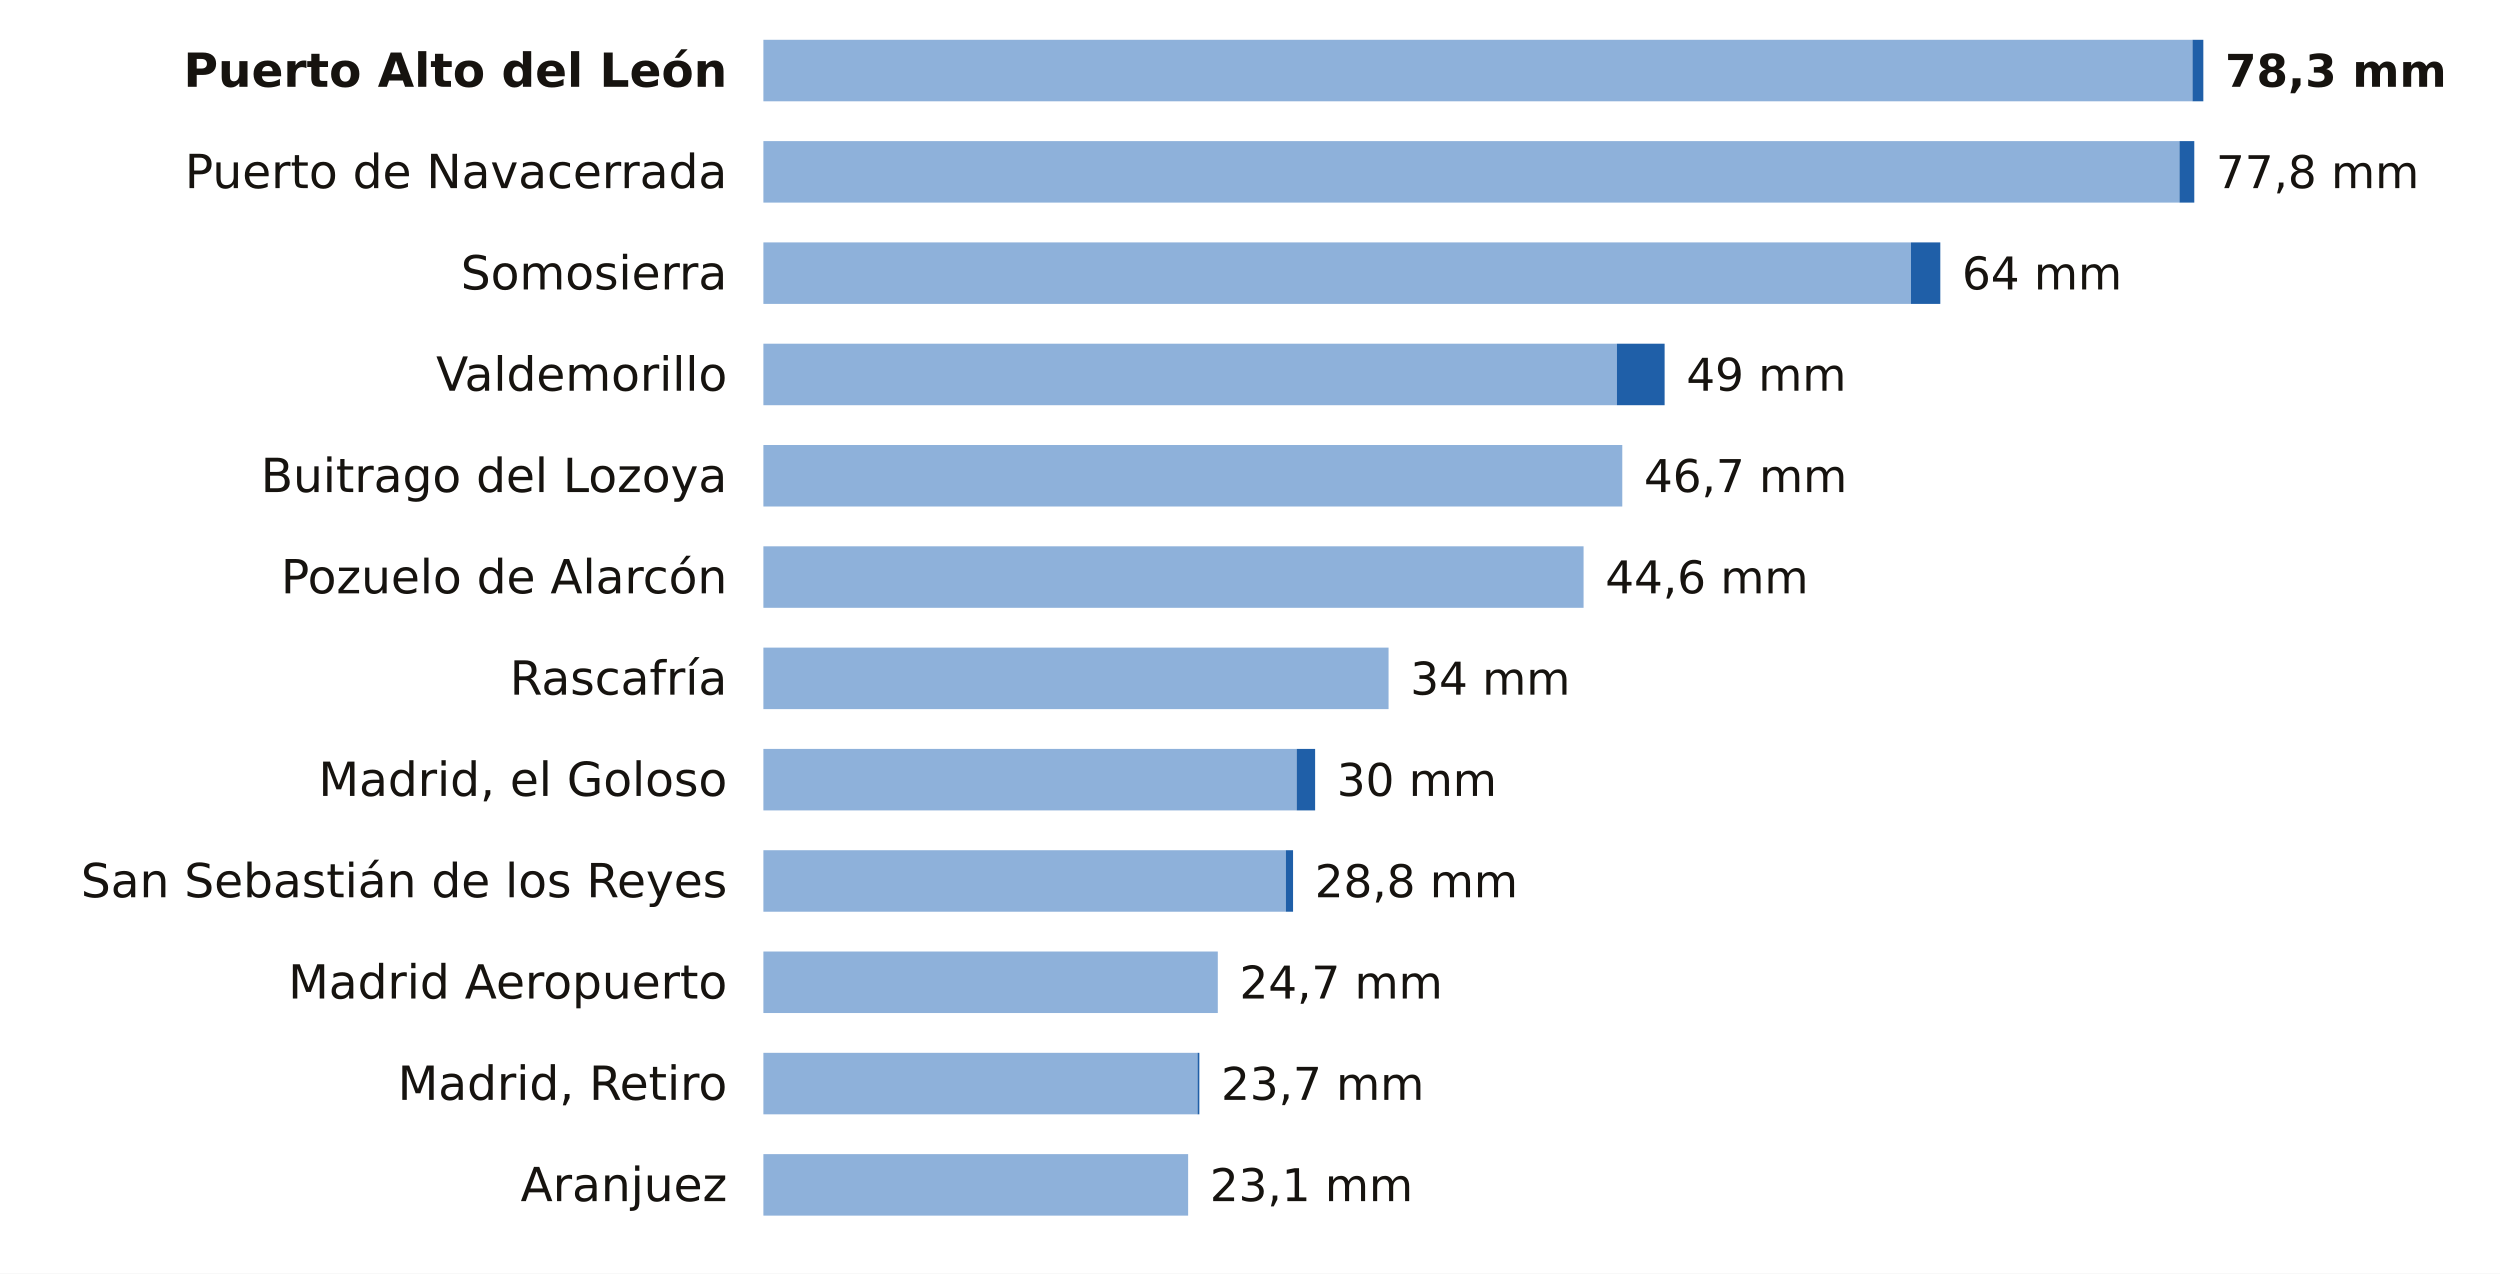
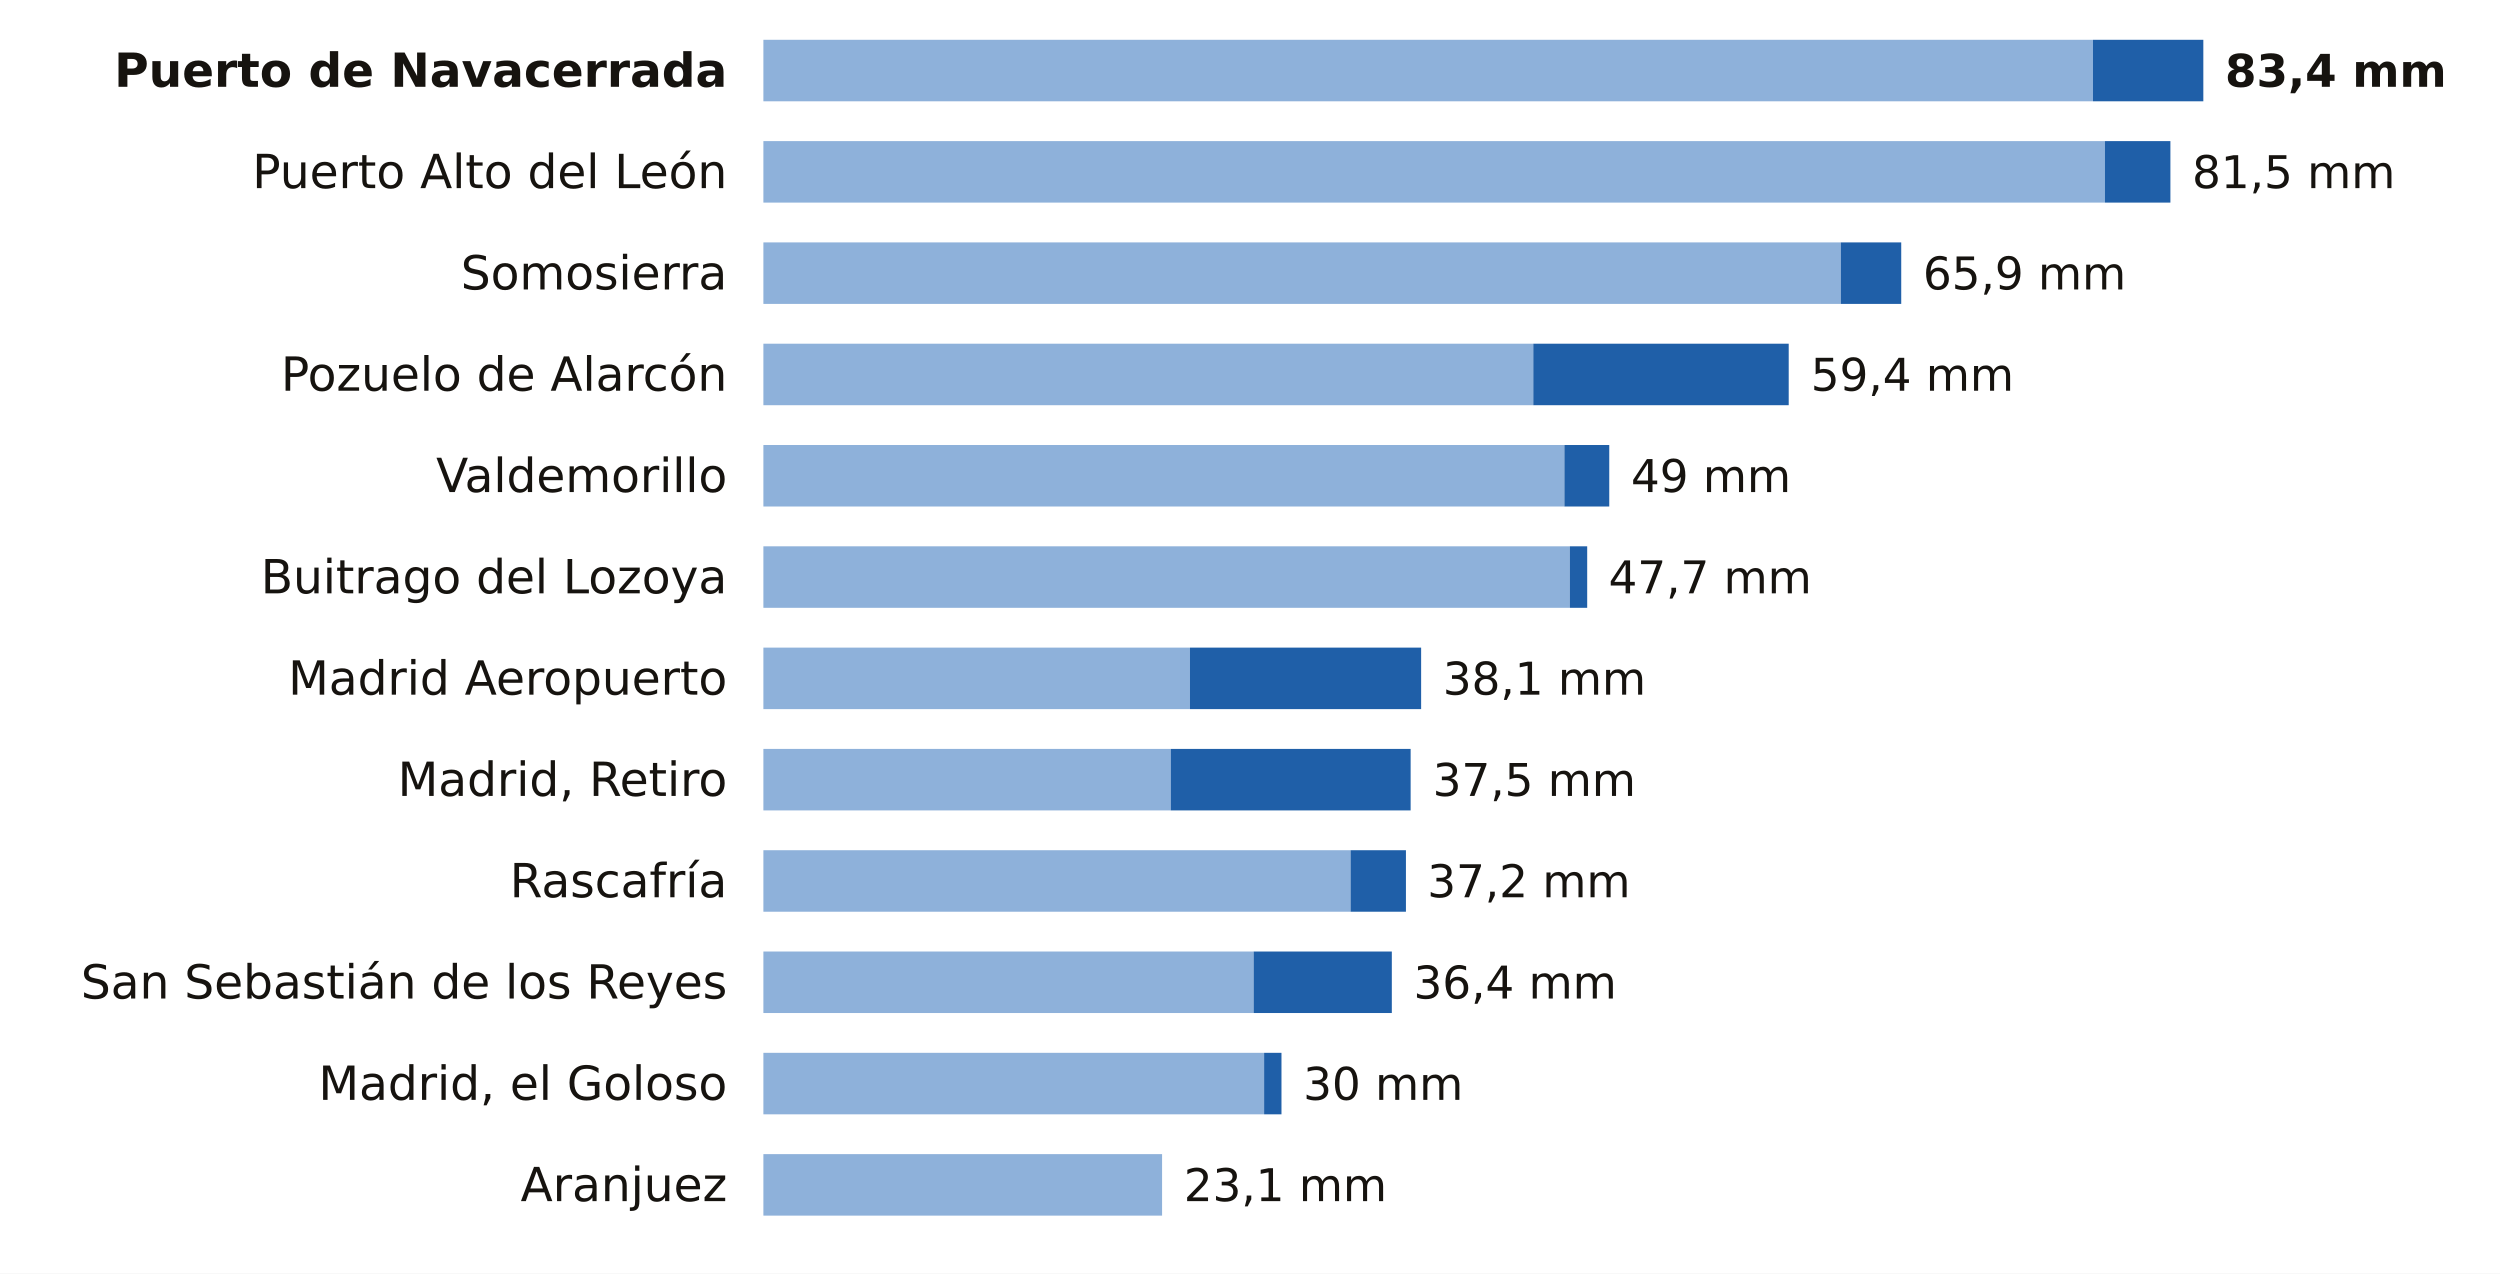
<svg xmlns="http://www.w3.org/2000/svg" viewBox="0 0 691 352" width="691" height="352" role="img" aria-label="La lluvia de los últimos 7 días en las estaciones de AEMET de Madrid">
  <rect width="691" height="352" fill="#FFFFFF" />
-   <text x="201.0" y="24.0" font-size="13" fill="#16130F" text-anchor="end" font-weight="600" font-family="Public Sans, DejaVu Sans, Arial, sans-serif">Puerto Alto del León</text>
-   <rect x="211" y="11" width="395.0" height="17" fill="#8EB1DA" />
-   <rect x="606.0" y="11" width="3.0" height="17" fill="#1F5FA8" />
-   <text x="615.0" y="24.0" font-size="12.5" fill="#16130F" text-anchor="start" font-weight="700" font-family="Public Sans, DejaVu Sans, Arial, sans-serif">78,3 mm</text>
-   <text x="201.0" y="52.0" font-size="13" fill="#16130F" text-anchor="end" font-weight="400" font-family="Public Sans, DejaVu Sans, Arial, sans-serif">Puerto de Navacerrada</text>
-   <rect x="211" y="39" width="391.4" height="17" fill="#8EB1DA" />
-   <rect x="602.4" y="39" width="4.1" height="17" fill="#1F5FA8" />
-   <text x="612.5" y="52.0" font-size="12.5" fill="#16130F" text-anchor="start" font-weight="500" font-family="Public Sans, DejaVu Sans, Arial, sans-serif">77,8 mm</text>
+   <text x="201.0" y="24.0" font-size="13" fill="#16130F" text-anchor="end" font-weight="600" font-family="Public Sans, DejaVu Sans, Arial, sans-serif">Puerto de Navacerrada</text>
+   <rect x="211" y="11" width="367.5" height="17" fill="#8EB1DA" />
+   <rect x="578.5" y="11" width="30.5" height="17" fill="#1F5FA8" />
+   <text x="615.0" y="24.0" font-size="12.5" fill="#16130F" text-anchor="start" font-weight="700" font-family="Public Sans, DejaVu Sans, Arial, sans-serif">83,4 mm</text>
+   <text x="201.0" y="52.0" font-size="13" fill="#16130F" text-anchor="end" font-weight="400" font-family="Public Sans, DejaVu Sans, Arial, sans-serif">Puerto Alto del León</text>
+   <rect x="211" y="39" width="370.8" height="17" fill="#8EB1DA" />
+   <rect x="581.8" y="39" width="18.1" height="17" fill="#1F5FA8" />
+   <text x="605.9" y="52.0" font-size="12.5" fill="#16130F" text-anchor="start" font-weight="500" font-family="Public Sans, DejaVu Sans, Arial, sans-serif">81,5 mm</text>
  <text x="201.0" y="80.0" font-size="13" fill="#16130F" text-anchor="end" font-weight="400" font-family="Public Sans, DejaVu Sans, Arial, sans-serif">Somosierra</text>
-   <rect x="211" y="67" width="317.2" height="17" fill="#8EB1DA" />
-   <rect x="528.2" y="67" width="8.1" height="17" fill="#1F5FA8" />
-   <text x="542.3" y="80.0" font-size="12.5" fill="#16130F" text-anchor="start" font-weight="500" font-family="Public Sans, DejaVu Sans, Arial, sans-serif">64 mm</text>
-   <text x="201.0" y="108.0" font-size="13" fill="#16130F" text-anchor="end" font-weight="400" font-family="Public Sans, DejaVu Sans, Arial, sans-serif">Valdemorillo</text>
-   <rect x="211" y="95" width="235.9" height="17" fill="#8EB1DA" />
-   <rect x="446.9" y="95" width="13.2" height="17" fill="#1F5FA8" />
-   <text x="466.1" y="108.0" font-size="12.5" fill="#16130F" text-anchor="start" font-weight="500" font-family="Public Sans, DejaVu Sans, Arial, sans-serif">49 mm</text>
-   <text x="201.0" y="136.0" font-size="13" fill="#16130F" text-anchor="end" font-weight="400" font-family="Public Sans, DejaVu Sans, Arial, sans-serif">Buitrago del Lozoya</text>
-   <rect x="211" y="123" width="237.4" height="17" fill="#8EB1DA" />
-   <text x="454.4" y="136.0" font-size="12.5" fill="#16130F" text-anchor="start" font-weight="500" font-family="Public Sans, DejaVu Sans, Arial, sans-serif">46,7 mm</text>
-   <text x="201.0" y="164.0" font-size="13" fill="#16130F" text-anchor="end" font-weight="400" font-family="Public Sans, DejaVu Sans, Arial, sans-serif">Pozuelo de Alarcón</text>
-   <rect x="211" y="151" width="226.7" height="17" fill="#8EB1DA" />
-   <text x="443.7" y="164.0" font-size="12.5" fill="#16130F" text-anchor="start" font-weight="500" font-family="Public Sans, DejaVu Sans, Arial, sans-serif">44,6 mm</text>
-   <text x="201.0" y="192.0" font-size="13" fill="#16130F" text-anchor="end" font-weight="400" font-family="Public Sans, DejaVu Sans, Arial, sans-serif">Rascafría</text>
-   <rect x="211" y="179" width="172.8" height="17" fill="#8EB1DA" />
-   <text x="389.8" y="192.0" font-size="12.5" fill="#16130F" text-anchor="start" font-weight="500" font-family="Public Sans, DejaVu Sans, Arial, sans-serif">34 mm</text>
-   <text x="201.0" y="220.0" font-size="13" fill="#16130F" text-anchor="end" font-weight="400" font-family="Public Sans, DejaVu Sans, Arial, sans-serif">Madrid, el Goloso</text>
-   <rect x="211" y="207" width="147.4" height="17" fill="#8EB1DA" />
-   <rect x="358.4" y="207" width="5.1" height="17" fill="#1F5FA8" />
-   <text x="369.5" y="220.0" font-size="12.5" fill="#16130F" text-anchor="start" font-weight="500" font-family="Public Sans, DejaVu Sans, Arial, sans-serif">30 mm</text>
-   <text x="201.0" y="248.0" font-size="13" fill="#16130F" text-anchor="end" font-weight="400" font-family="Public Sans, DejaVu Sans, Arial, sans-serif">San Sebastián de los Reyes</text>
-   <rect x="211" y="235" width="144.4" height="17" fill="#8EB1DA" />
-   <rect x="355.4" y="235" width="2.0" height="17" fill="#1F5FA8" />
-   <text x="363.4" y="248.0" font-size="12.5" fill="#16130F" text-anchor="start" font-weight="500" font-family="Public Sans, DejaVu Sans, Arial, sans-serif">28,8 mm</text>
-   <text x="201.0" y="276.0" font-size="13" fill="#16130F" text-anchor="end" font-weight="400" font-family="Public Sans, DejaVu Sans, Arial, sans-serif">Madrid Aeropuerto</text>
-   <rect x="211" y="263" width="125.6" height="17" fill="#8EB1DA" />
-   <text x="342.6" y="276.0" font-size="12.5" fill="#16130F" text-anchor="start" font-weight="500" font-family="Public Sans, DejaVu Sans, Arial, sans-serif">24,7 mm</text>
-   <text x="201.0" y="304.0" font-size="13" fill="#16130F" text-anchor="end" font-weight="400" font-family="Public Sans, DejaVu Sans, Arial, sans-serif">Madrid, Retiro</text>
-   <rect x="211" y="291" width="120.0" height="17" fill="#8EB1DA" />
-   <rect x="331.0" y="291" width="0.5" height="17" fill="#1F5FA8" />
-   <text x="337.5" y="304.0" font-size="12.5" fill="#16130F" text-anchor="start" font-weight="500" font-family="Public Sans, DejaVu Sans, Arial, sans-serif">23,7 mm</text>
+   <rect x="211" y="67" width="297.8" height="17" fill="#8EB1DA" />
+   <rect x="508.8" y="67" width="16.7" height="17" fill="#1F5FA8" />
+   <text x="531.5" y="80.0" font-size="12.5" fill="#16130F" text-anchor="start" font-weight="500" font-family="Public Sans, DejaVu Sans, Arial, sans-serif">65,9 mm</text>
+   <text x="201.0" y="108.0" font-size="13" fill="#16130F" text-anchor="end" font-weight="400" font-family="Public Sans, DejaVu Sans, Arial, sans-serif">Pozuelo de Alarcón</text>
+   <rect x="211" y="95" width="212.8" height="17" fill="#8EB1DA" />
+   <rect x="423.8" y="95" width="70.6" height="17" fill="#1F5FA8" />
+   <text x="500.5" y="108.0" font-size="12.5" fill="#16130F" text-anchor="start" font-weight="500" font-family="Public Sans, DejaVu Sans, Arial, sans-serif">59,4 mm</text>
+   <text x="201.0" y="136.0" font-size="13" fill="#16130F" text-anchor="end" font-weight="400" font-family="Public Sans, DejaVu Sans, Arial, sans-serif">Valdemorillo</text>
+   <rect x="211" y="123" width="221.4" height="17" fill="#8EB1DA" />
+   <rect x="432.4" y="123" width="12.4" height="17" fill="#1F5FA8" />
+   <text x="450.8" y="136.0" font-size="12.5" fill="#16130F" text-anchor="start" font-weight="500" font-family="Public Sans, DejaVu Sans, Arial, sans-serif">49 mm</text>
+   <text x="201.0" y="164.0" font-size="13" fill="#16130F" text-anchor="end" font-weight="400" font-family="Public Sans, DejaVu Sans, Arial, sans-serif">Buitrago del Lozoya</text>
+   <rect x="211" y="151" width="222.9" height="17" fill="#8EB1DA" />
+   <rect x="433.9" y="151" width="4.8" height="17" fill="#1F5FA8" />
+   <text x="444.6" y="164.0" font-size="12.5" fill="#16130F" text-anchor="start" font-weight="500" font-family="Public Sans, DejaVu Sans, Arial, sans-serif">47,7 mm</text>
+   <text x="201.0" y="192.0" font-size="13" fill="#16130F" text-anchor="end" font-weight="400" font-family="Public Sans, DejaVu Sans, Arial, sans-serif">Madrid Aeropuerto</text>
+   <rect x="211" y="179" width="117.9" height="17" fill="#8EB1DA" />
+   <rect x="328.9" y="179" width="63.9" height="17" fill="#1F5FA8" />
+   <text x="398.8" y="192.0" font-size="12.5" fill="#16130F" text-anchor="start" font-weight="500" font-family="Public Sans, DejaVu Sans, Arial, sans-serif">38,1 mm</text>
+   <text x="201.0" y="220.0" font-size="13" fill="#16130F" text-anchor="end" font-weight="400" font-family="Public Sans, DejaVu Sans, Arial, sans-serif">Madrid, Retiro</text>
+   <rect x="211" y="207" width="112.6" height="17" fill="#8EB1DA" />
+   <rect x="323.6" y="207" width="66.3" height="17" fill="#1F5FA8" />
+   <text x="396.0" y="220.0" font-size="12.5" fill="#16130F" text-anchor="start" font-weight="500" font-family="Public Sans, DejaVu Sans, Arial, sans-serif">37,5 mm</text>
+   <text x="201.0" y="248.0" font-size="13" fill="#16130F" text-anchor="end" font-weight="400" font-family="Public Sans, DejaVu Sans, Arial, sans-serif">Rascafría</text>
+   <rect x="211" y="235" width="162.3" height="17" fill="#8EB1DA" />
+   <rect x="373.3" y="235" width="15.3" height="17" fill="#1F5FA8" />
+   <text x="394.5" y="248.0" font-size="12.5" fill="#16130F" text-anchor="start" font-weight="500" font-family="Public Sans, DejaVu Sans, Arial, sans-serif">37,2 mm</text>
+   <text x="201.0" y="276.0" font-size="13" fill="#16130F" text-anchor="end" font-weight="400" font-family="Public Sans, DejaVu Sans, Arial, sans-serif">San Sebastián de los Reyes</text>
+   <rect x="211" y="263" width="135.5" height="17" fill="#8EB1DA" />
+   <rect x="346.5" y="263" width="38.2" height="17" fill="#1F5FA8" />
+   <text x="390.7" y="276.0" font-size="12.5" fill="#16130F" text-anchor="start" font-weight="500" font-family="Public Sans, DejaVu Sans, Arial, sans-serif">36,4 mm</text>
+   <text x="201.0" y="304.0" font-size="13" fill="#16130F" text-anchor="end" font-weight="400" font-family="Public Sans, DejaVu Sans, Arial, sans-serif">Madrid, el Goloso</text>
+   <rect x="211" y="291" width="138.4" height="17" fill="#8EB1DA" />
+   <rect x="349.4" y="291" width="4.8" height="17" fill="#1F5FA8" />
+   <text x="360.2" y="304.0" font-size="12.5" fill="#16130F" text-anchor="start" font-weight="500" font-family="Public Sans, DejaVu Sans, Arial, sans-serif">30 mm</text>
  <text x="201.0" y="332.0" font-size="13" fill="#16130F" text-anchor="end" font-weight="400" font-family="Public Sans, DejaVu Sans, Arial, sans-serif">Aranjuez</text>
-   <rect x="211" y="319" width="117.4" height="17" fill="#8EB1DA" />
-   <text x="334.4" y="332.0" font-size="12.5" fill="#16130F" text-anchor="start" font-weight="500" font-family="Public Sans, DejaVu Sans, Arial, sans-serif">23,1 mm</text>
+   <rect x="211" y="319" width="110.2" height="17" fill="#8EB1DA" />
+   <text x="327.2" y="332.0" font-size="12.5" fill="#16130F" text-anchor="start" font-weight="500" font-family="Public Sans, DejaVu Sans, Arial, sans-serif">23,1 mm</text>
</svg>
